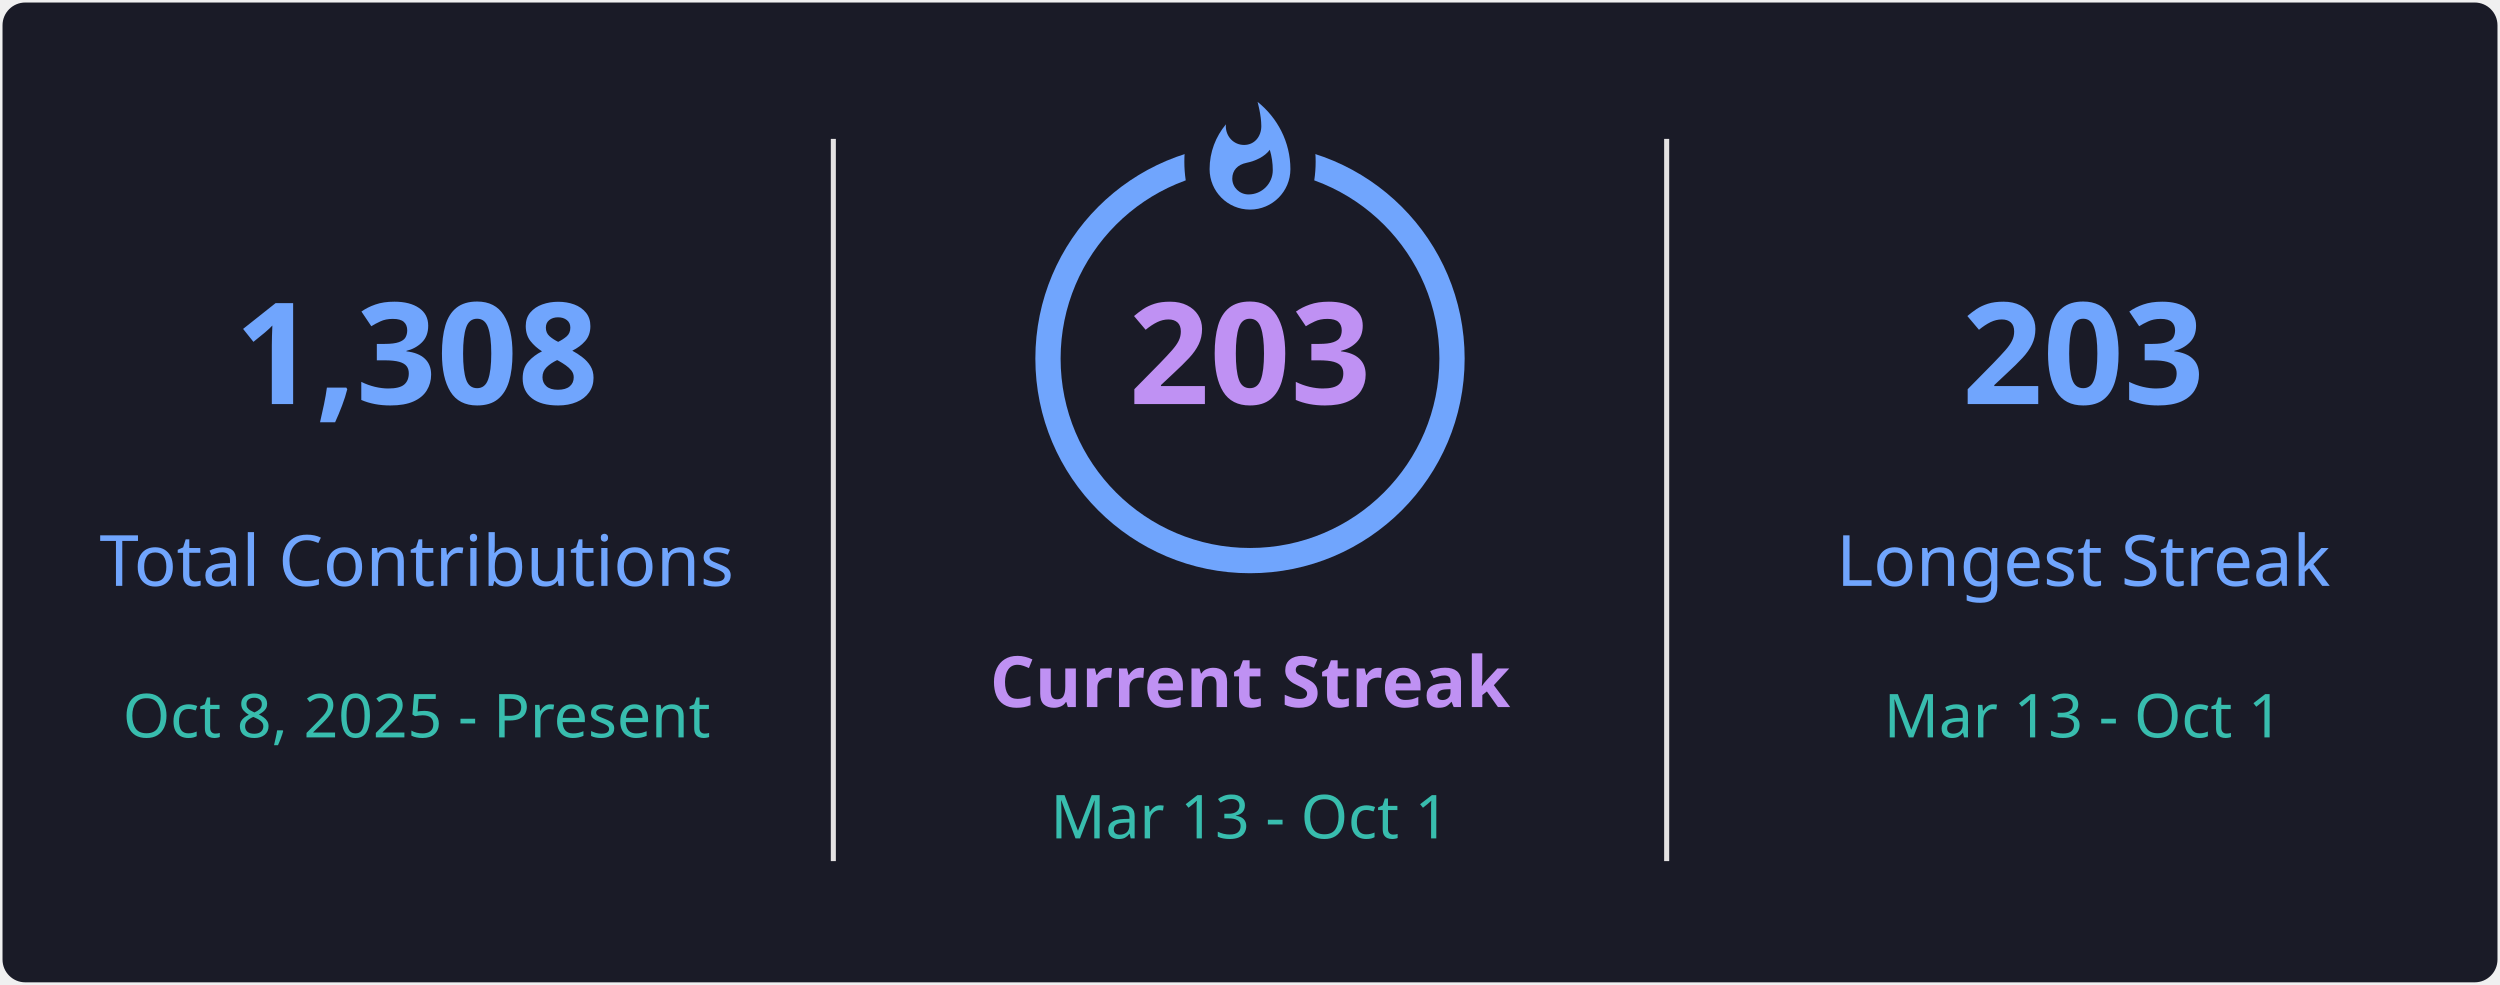
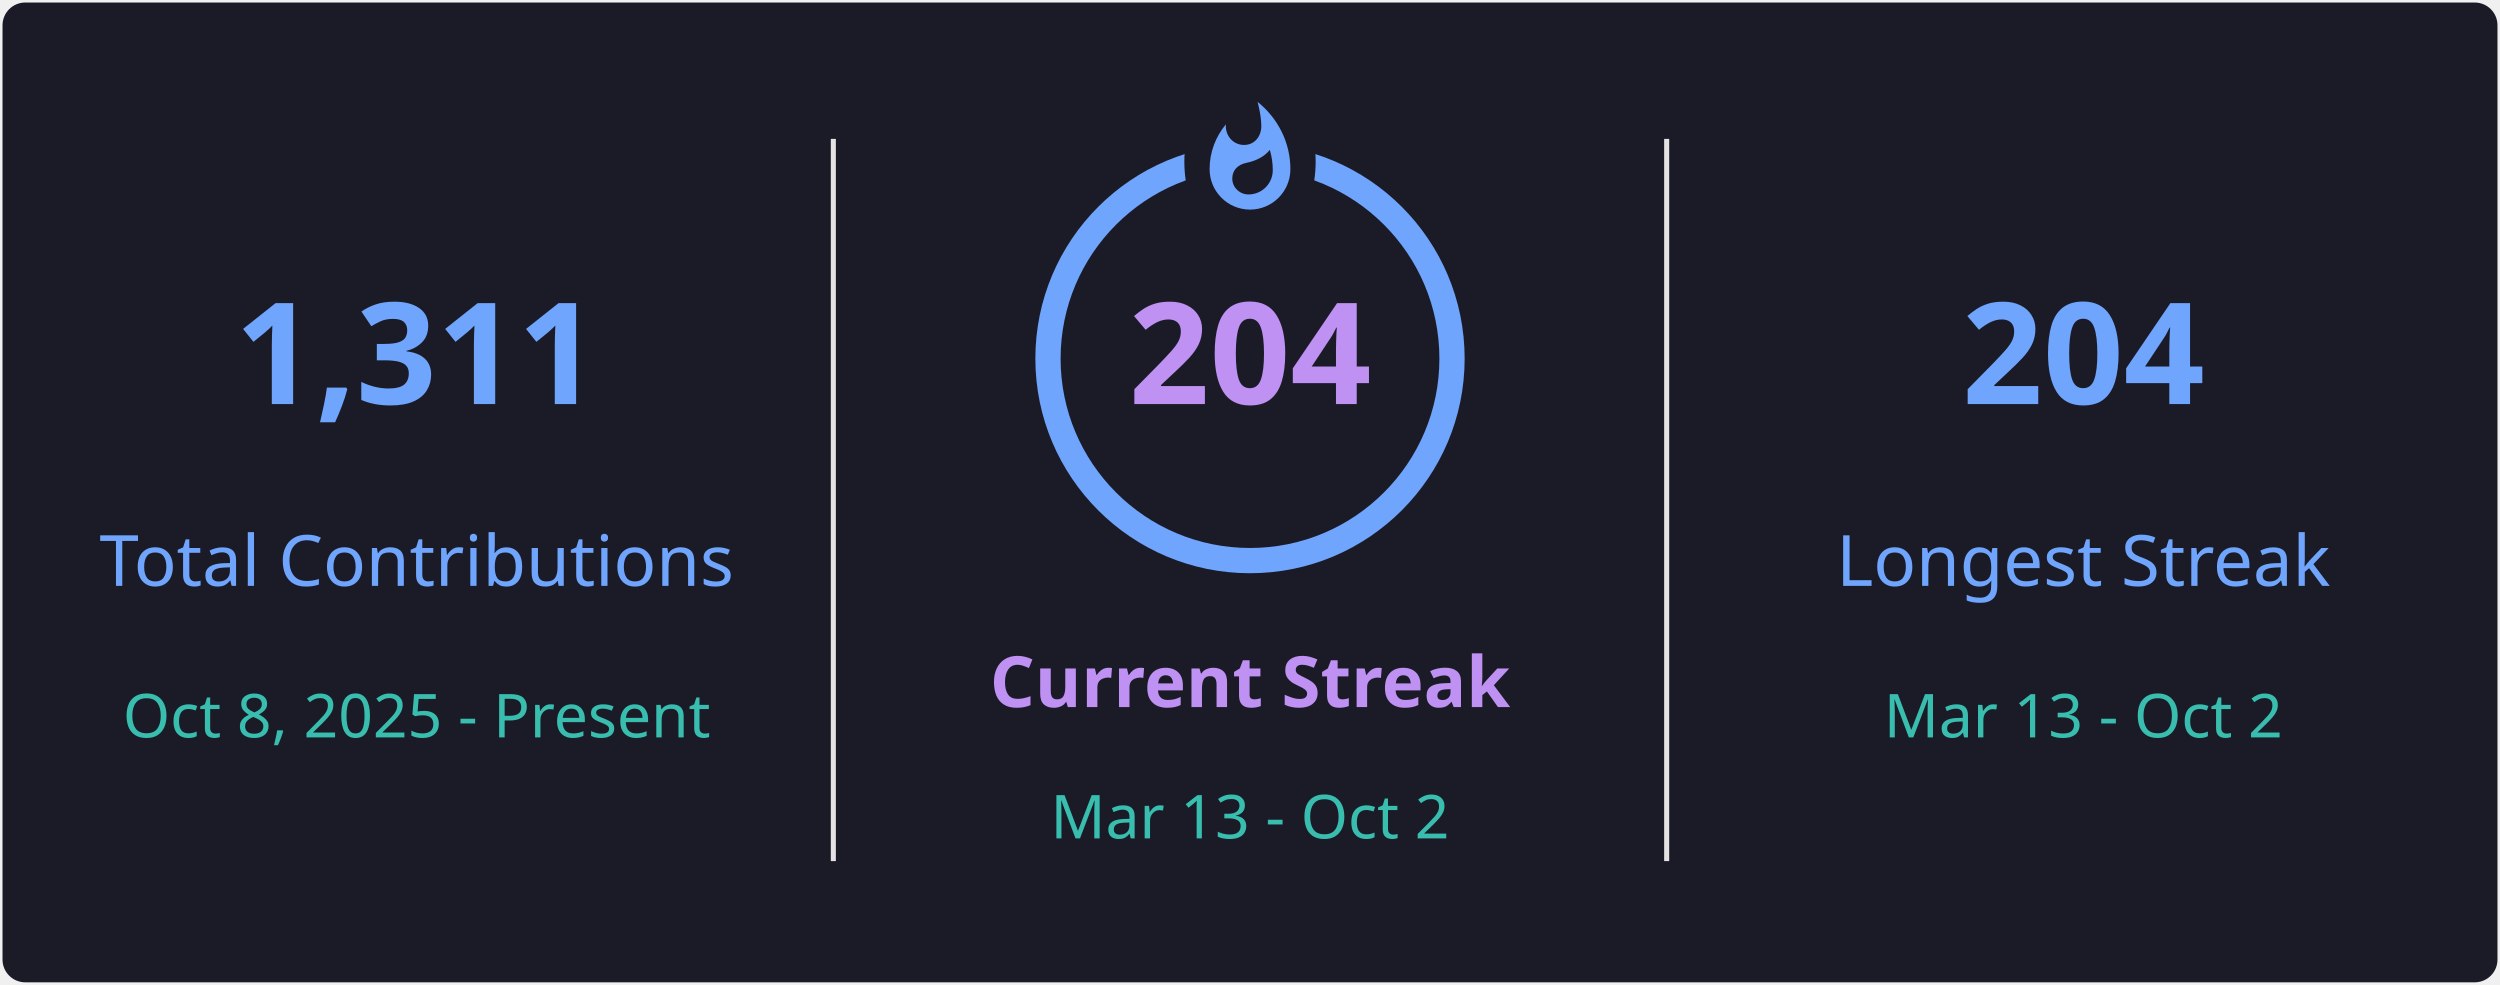
<svg xmlns="http://www.w3.org/2000/svg" style="isolation: isolate" viewBox="0 0 495 195" width="495px" height="195px" direction="ltr">
  <defs>
    <clipPath id="outer_rectangle">
      <rect width="495" height="195" rx="4.5" />
    </clipPath>
    <mask id="mask_out_ring_behind_fire">
      <rect width="495" height="195" fill="white" />
      <ellipse id="mask-ellipse" cx="247.5" cy="32" rx="13" ry="18" fill="black" />
    </mask>
  </defs>
  <g clip-path="url(#outer_rectangle)">
    <g style="isolation: isolate">
      <rect stroke="#000000" stroke-opacity="0" fill="#1A1B27" rx="4.5" x="0.5" y="0.5" width="494" height="194" />
    </g>
    <g style="isolation: isolate">
      <line x1="165" y1="28" x2="165" y2="170" vector-effect="non-scaling-stroke" stroke-width="1" stroke="#E4E2E2" stroke-linejoin="miter" stroke-linecap="square" stroke-miterlimit="3" />
      <line x1="330" y1="28" x2="330" y2="170" vector-effect="non-scaling-stroke" stroke-width="1" stroke="#E4E2E2" stroke-linejoin="miter" stroke-linecap="square" stroke-miterlimit="3" />
    </g>
    <g style="isolation: isolate">
      <g transform="translate(82.5, 48)">
        <text x="0" y="32" stroke-width="0" text-anchor="middle" fill="#70A5FD" stroke="none" font-family="&quot;Segoe UI&quot;, Ubuntu, sans-serif" font-weight="700" font-size="28px" font-style="normal" style="opacity: 1; opacity: 1;">
-                         1,308
+                         1,311
                    </text>
      </g>
      <g transform="translate(82.5, 84)">
        <text x="0" y="32" stroke-width="0" text-anchor="middle" fill="#70A5FD" stroke="none" font-family="&quot;Segoe UI&quot;, Ubuntu, sans-serif" font-weight="400" font-size="14px" font-style="normal" style="opacity: 1; opacity: 1;">
                        Total Contributions
                    </text>
      </g>
      <g transform="translate(82.5, 114)">
        <text x="0" y="32" stroke-width="0" text-anchor="middle" fill="#38BDAE" stroke="none" font-family="&quot;Segoe UI&quot;, Ubuntu, sans-serif" font-weight="400" font-size="12px" font-style="normal" style="opacity: 1; opacity: 1;">
                        Oct 8, 2025 - Present
                    </text>
      </g>
    </g>
    <g style="isolation: isolate">
      <g transform="translate(247.5, 108)">
        <text x="0" y="32" stroke-width="0" text-anchor="middle" fill="#BF91F3" stroke="none" font-family="&quot;Segoe UI&quot;, Ubuntu, sans-serif" font-weight="700" font-size="14px" font-style="normal" style="opacity: 1; opacity: 1;">
                        Current Streak
                    </text>
      </g>
      <g transform="translate(247.5, 145)">
        <text x="0" y="21" stroke-width="0" text-anchor="middle" fill="#38BDAE" stroke="none" font-family="&quot;Segoe UI&quot;, Ubuntu, sans-serif" font-weight="400" font-size="12px" font-style="normal" style="opacity: 1; opacity: 1;">
-                         Mar 13 - Oct 1
+                         Mar 13 - Oct 2
                    </text>
      </g>
      <g mask="url(#mask_out_ring_behind_fire)">
        <circle cx="247.5" cy="71" r="40" fill="none" stroke="#70A5FD" stroke-width="5" style="opacity: 1; opacity: 1;" />
      </g>
      <g transform="translate(247.5, 19.5)" stroke-opacity="0" style="opacity: 1; opacity: 1;">
        <path d="M -12 -0.5 L 15 -0.5 L 15 23.5 L -12 23.5 L -12 -0.5 Z" fill="none" />
        <path d="M 1.5 0.67 C 1.5 0.67 2.24 3.32 2.24 5.47 C 2.24 7.53 0.89 9.2 -1.17 9.2 C -3.23 9.2 -4.79 7.53 -4.79 5.47 L -4.76 5.11 C -6.78 7.51 -8 10.62 -8 13.99 C -8 18.41 -4.42 22 0 22 C 4.42 22 8 18.41 8 13.99 C 8 8.6 5.41 3.79 1.5 0.67 Z M -0.29 19 C -2.07 19 -3.51 17.6 -3.51 15.86 C -3.51 14.24 -2.46 13.1 -0.7 12.74 C 1.07 12.38 2.9 11.53 3.92 10.16 C 4.31 11.45 4.51 12.81 4.51 14.2 C 4.51 16.85 2.36 19 -0.29 19 Z" fill="#70A5FD" stroke-opacity="0" />
      </g>
      <g transform="translate(247.5, 48)">
        <text x="0" y="32" stroke-width="0" text-anchor="middle" fill="#BF91F3" stroke="none" font-family="&quot;Segoe UI&quot;, Ubuntu, sans-serif" font-weight="700" font-size="28px" font-style="normal" style="font-size: 28px;">
-                         203
+                         204
                    </text>
      </g>
    </g>
    <g style="isolation: isolate">
      <g transform="translate(412.5, 48)">
        <text x="0" y="32" stroke-width="0" text-anchor="middle" fill="#70A5FD" stroke="none" font-family="&quot;Segoe UI&quot;, Ubuntu, sans-serif" font-weight="700" font-size="28px" font-style="normal" style="opacity: 1; opacity: 1;">
-                         203
+                         204
                    </text>
      </g>
      <g transform="translate(412.5, 84)">
        <text x="0" y="32" stroke-width="0" text-anchor="middle" fill="#70A5FD" stroke="none" font-family="&quot;Segoe UI&quot;, Ubuntu, sans-serif" font-weight="400" font-size="14px" font-style="normal" style="opacity: 1; opacity: 1;">
                        Longest Streak
                    </text>
      </g>
      <g transform="translate(412.5, 114)">
        <text x="0" y="32" stroke-width="0" text-anchor="middle" fill="#38BDAE" stroke="none" font-family="&quot;Segoe UI&quot;, Ubuntu, sans-serif" font-weight="400" font-size="12px" font-style="normal" style="opacity: 1; opacity: 1;">
-                         Mar 13 - Oct 1
+                         Mar 13 - Oct 2
                    </text>
      </g>
    </g>
  </g>
</svg>
